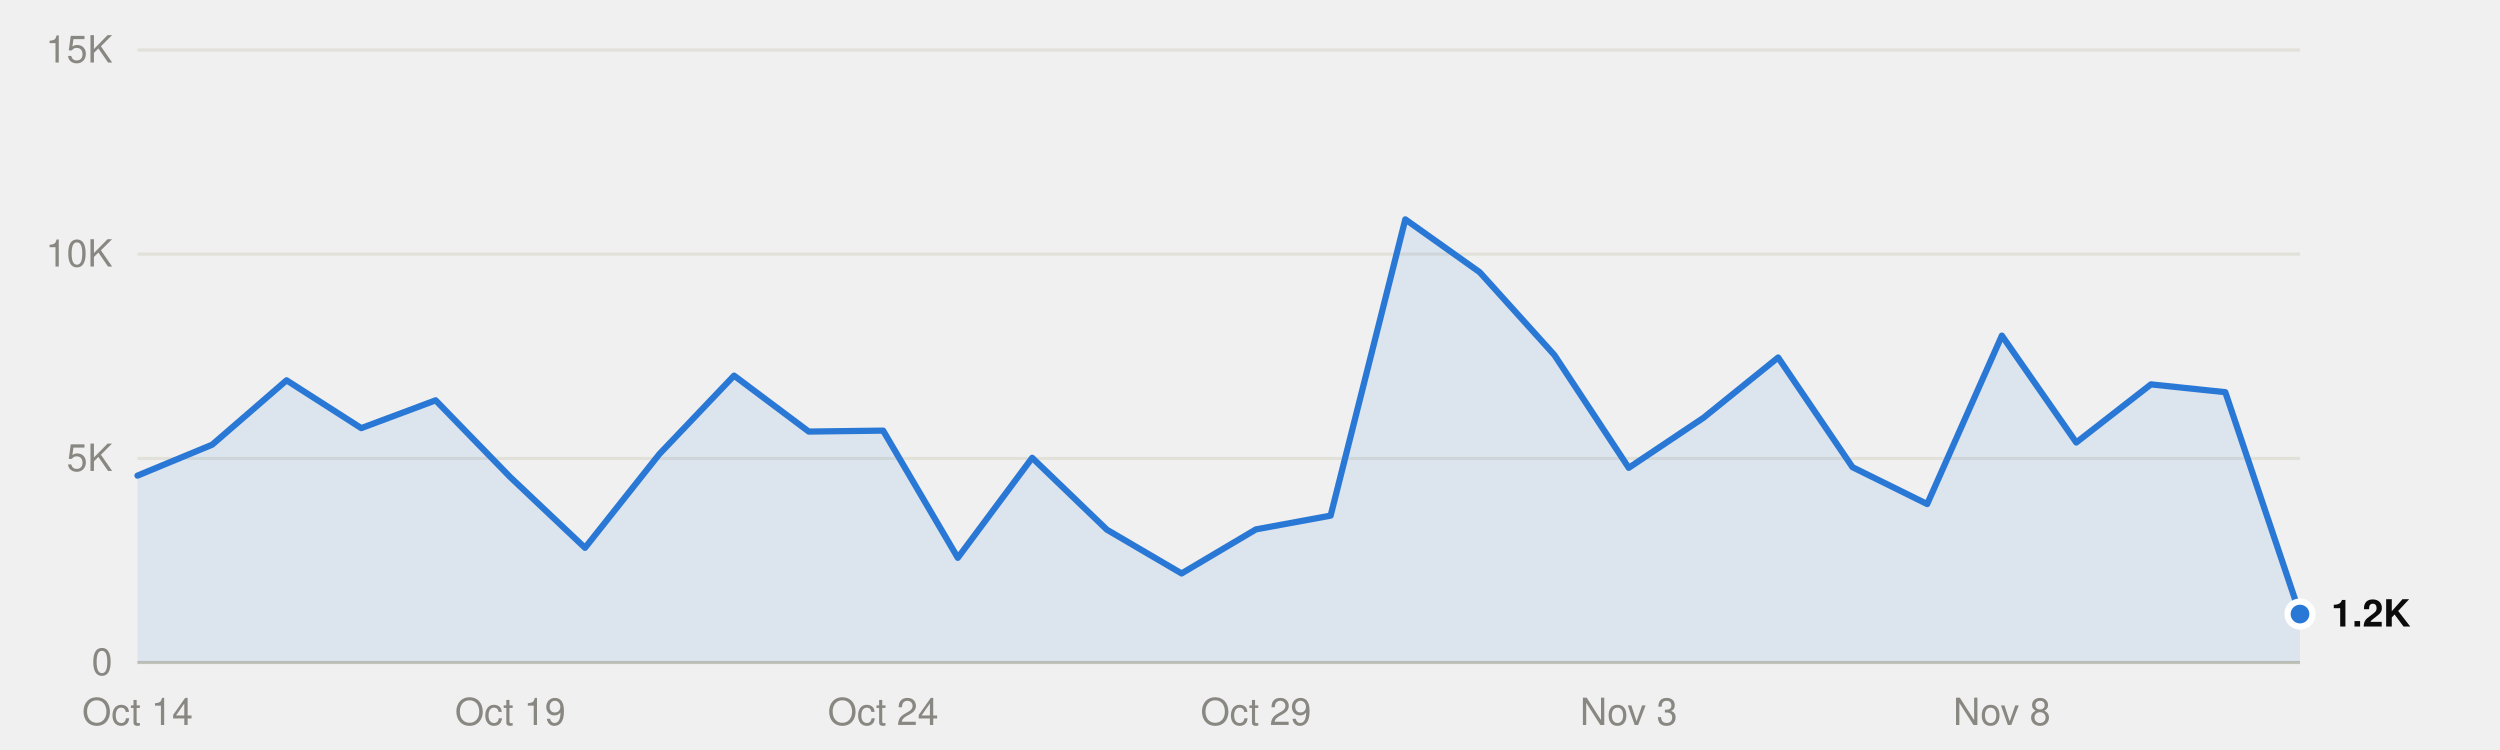
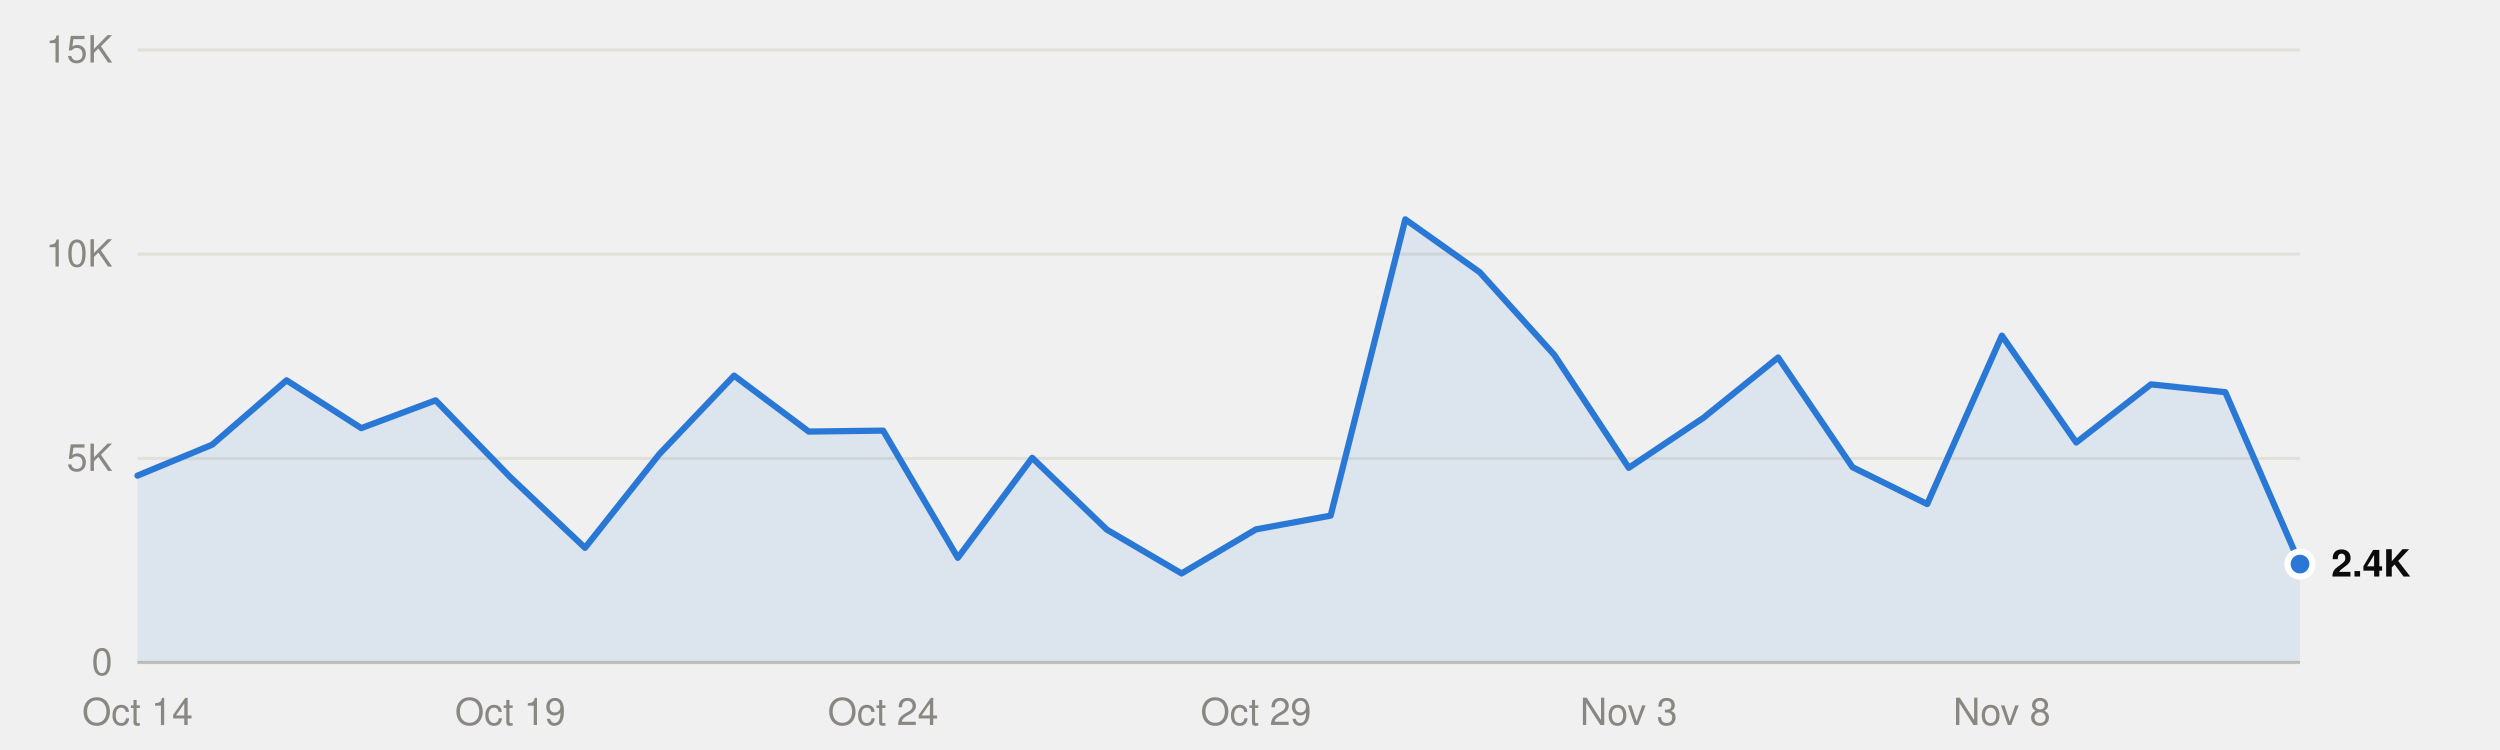
<svg xmlns="http://www.w3.org/2000/svg" viewBox="0 0 800 240" width="800" height="240" role="img">
  <style>
text{font-family:system-ui,-apple-system,"Segoe UI",Helvetica,Arial,sans-serif;font-size:12px}
.mono{font-family:ui-monospace,SFMono-Regular,Menlo,Consolas,monospace;font-size:11.5px}
.ink{fill:#0b0b0b}.ink2{fill:#52514e}.muted{fill:#898781}
.grid{stroke:#e1e0d9}.axis{stroke:#c3c2b7}
.mark{fill:#2a78d6}.line{stroke:#2a78d6;fill:none}.area{fill:#2a78d6;fill-opacity:.1}
.ring{stroke:#ffffff}
@media (prefers-color-scheme:dark){
.ink{fill:#f0efec}.ink2{fill:#c3c2b7}.grid{stroke:#2c2c2a}.axis{stroke:#383835}
.mark{fill:#3987e5}.line{stroke:#3987e5}.area{fill:#3987e5}.ring{stroke:#0d1117}}
</style>
  <line class="grid" x1="44" x2="736" y1="212.0" y2="212.0" />
  <text class="muted" x="36" y="216.0" text-anchor="end">0</text>
  <line class="grid" x1="44" x2="736" y1="146.7" y2="146.7" />
  <text class="muted" x="36" y="150.7" text-anchor="end">5K</text>
  <line class="grid" x1="44" x2="736" y1="81.3" y2="81.3" />
  <text class="muted" x="36" y="85.3" text-anchor="end">10K</text>
  <line class="grid" x1="44" x2="736" y1="16.0" y2="16.0" />
  <text class="muted" x="36" y="20.0" text-anchor="end">15K</text>
  <line class="axis" x1="44" x2="736" y1="212.0" y2="212.0" />
  <text class="muted" x="44.0" y="232" text-anchor="middle">Oct 14</text>
  <text class="muted" x="163.3" y="232" text-anchor="middle">Oct 19</text>
  <text class="muted" x="282.6" y="232" text-anchor="middle">Oct 24</text>
  <text class="muted" x="401.9" y="232" text-anchor="middle">Oct 29</text>
  <text class="muted" x="521.2" y="232" text-anchor="middle">Nov 3</text>
  <text class="muted" x="640.6" y="232" text-anchor="middle">Nov 8</text>
-   <path class="area" d="M44.0,212.0 L44.0,152.2 67.9,142.3 91.7,121.7 115.6,137.0 139.4,128.1 163.3,152.7 187.2,175.3 211.0,145.3 234.9,120.2 258.8,138.1 282.6,137.8 306.5,178.5 330.3,146.5 354.2,169.5 378.1,183.5 401.9,169.4 425.8,165.0 449.7,70.2 473.5,87.1 497.4,113.6 521.2,149.7 545.1,133.7 569.0,114.4 592.8,149.5 616.7,161.3 640.6,107.4 664.4,141.6 688.3,123.0 712.1,125.5 736.0,196.5 L736.0,212.0Z" />
-   <polyline class="line" points="44.0,152.2 67.9,142.3 91.7,121.7 115.6,137.0 139.4,128.1 163.3,152.7 187.2,175.3 211.0,145.3 234.9,120.2 258.8,138.1 282.6,137.8 306.5,178.5 330.3,146.5 354.2,169.5 378.1,183.5 401.9,169.4 425.8,165.0 449.7,70.2 473.5,87.1 497.4,113.6 521.2,149.7 545.1,133.7 569.0,114.4 592.8,149.5 616.7,161.3 640.6,107.4 664.4,141.6 688.3,123.0 712.1,125.5 736.0,196.5" stroke-width="2" stroke-linejoin="round" stroke-linecap="round" />
-   <circle class="mark ring" cx="736.0" cy="196.5" r="4" stroke-width="2" />
-   <text class="ink" x="746.0" y="200.5" font-weight="600">1.2K</text>
+   <path class="area" d="M44.0,212.0 L44.0,152.2 67.9,142.3 91.7,121.7 115.6,137.0 139.4,128.1 163.3,152.7 187.2,175.3 211.0,145.3 234.9,120.2 258.8,138.1 282.6,137.8 306.5,178.5 330.3,146.5 354.2,169.5 378.1,183.5 401.9,169.4 425.8,165.0 449.7,70.2 473.5,87.1 497.4,113.6 521.2,149.7 545.1,133.7 569.0,114.4 592.8,149.5 616.7,161.3 640.6,107.4 664.4,141.6 688.3,123.0 712.1,125.5 736.0,180.5 L736.0,212.0Z" />
+   <polyline class="line" points="44.0,152.2 67.9,142.3 91.7,121.7 115.6,137.0 139.4,128.1 163.3,152.7 187.2,175.3 211.0,145.3 234.9,120.2 258.8,138.1 282.6,137.8 306.5,178.5 330.3,146.5 354.2,169.5 378.1,183.5 401.9,169.4 425.8,165.0 449.7,70.2 473.5,87.1 497.4,113.6 521.2,149.7 545.1,133.7 569.0,114.4 592.8,149.5 616.7,161.3 640.6,107.4 664.4,141.6 688.3,123.0 712.1,125.5 736.0,180.5" stroke-width="2" stroke-linejoin="round" stroke-linecap="round" />
+   <circle class="mark ring" cx="736.0" cy="180.5" r="4" stroke-width="2" />
+   <text class="ink" x="746.0" y="184.5" font-weight="600">2.4K</text>
</svg>
